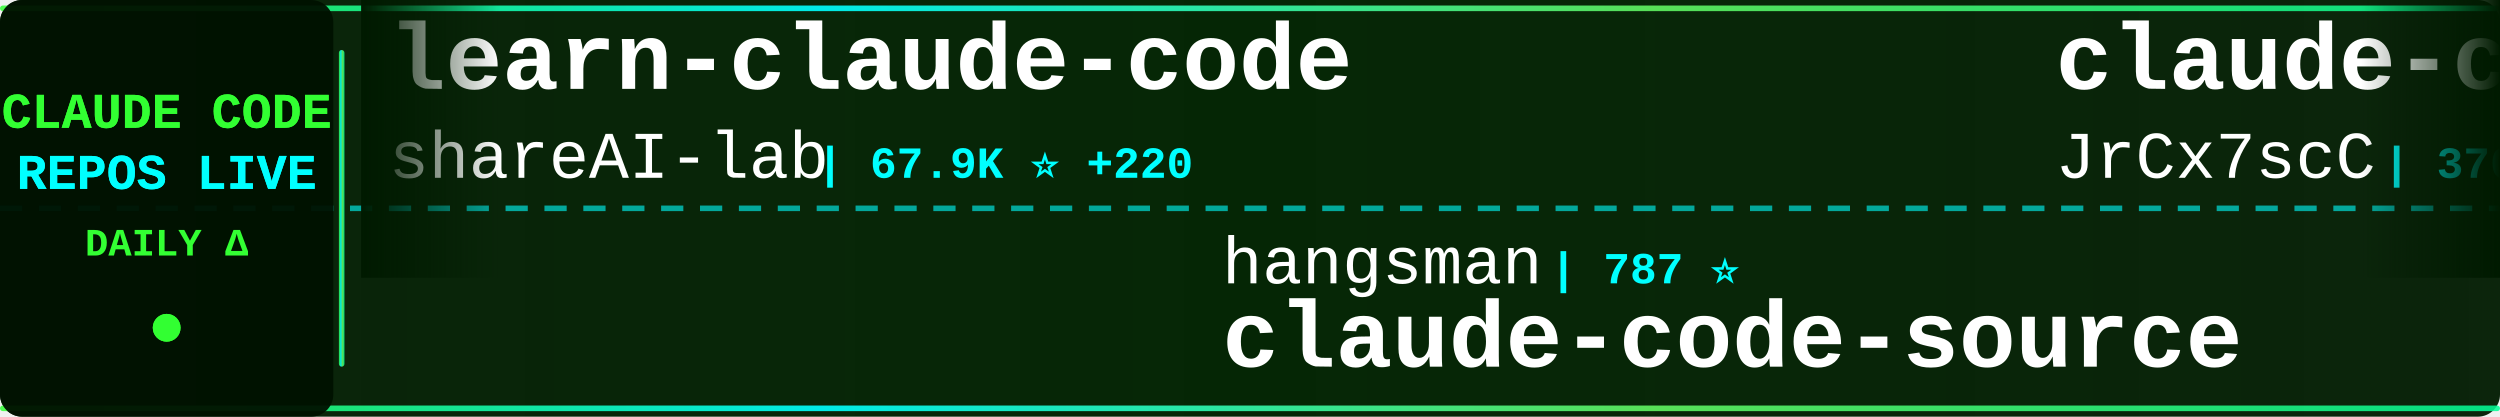
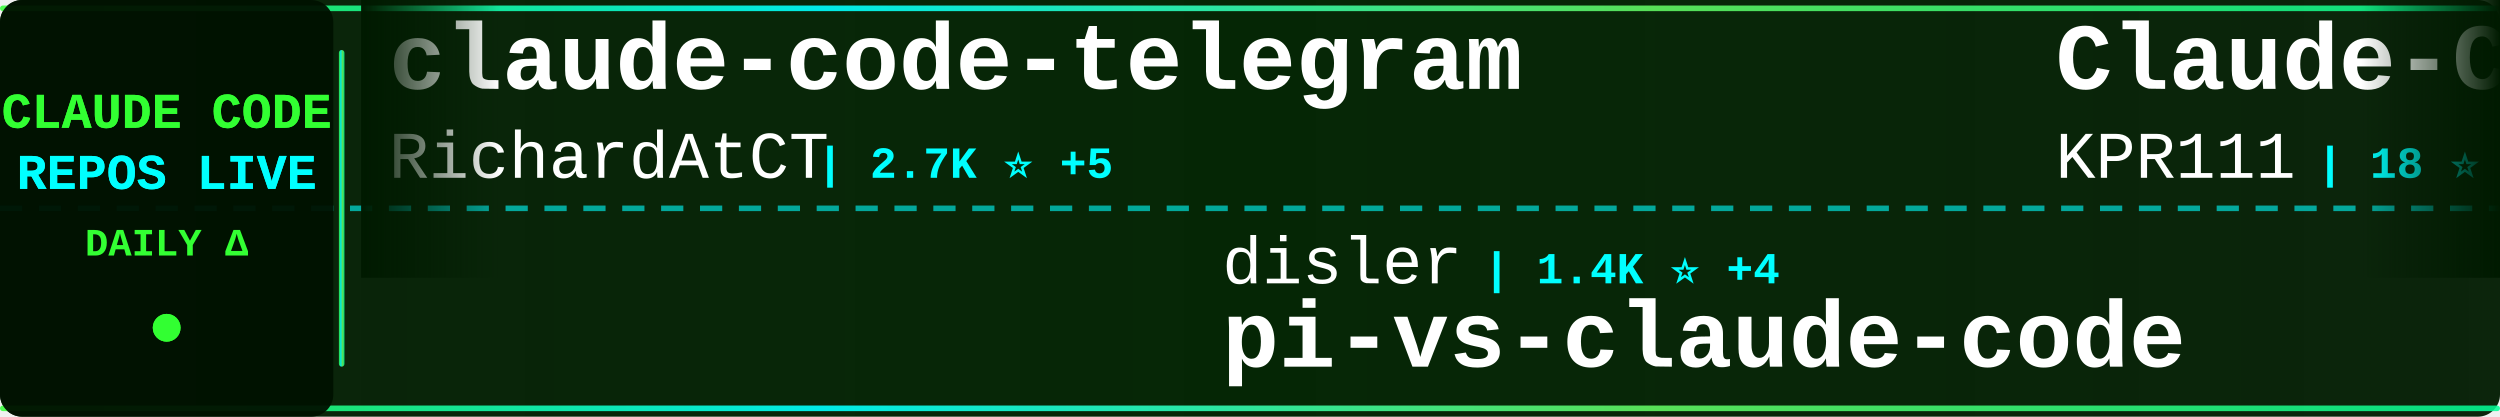
<svg xmlns="http://www.w3.org/2000/svg" width="900" height="150">
  <defs>
    <linearGradient id="tickerBg" x1="0%" y1="0%" x2="100%" y2="0%">
      <stop offset="0%" style="stop-color:#001a00;stop-opacity:0.95" />
      <stop offset="50%" style="stop-color:#002200;stop-opacity:0.98" />
      <stop offset="100%" style="stop-color:#001a00;stop-opacity:0.95" />
    </linearGradient>
    <linearGradient id="borderGrad" x1="0%" y1="0%" x2="100%" y2="0%">
      <stop offset="0%" style="stop-color:#33ff33;stop-opacity:0.85">
        <animate attributeName="stop-opacity" values="0.85;1;0.85" dur="2s" repeatCount="indefinite" />
      </stop>
      <stop offset="33%" style="stop-color:#00ffff;stop-opacity:0.9">
        <animate attributeName="stop-opacity" values="0.9;1;0.9" dur="2.2s" repeatCount="indefinite" />
      </stop>
      <stop offset="66%" style="stop-color:#66ff66;stop-opacity:0.85">
        <animate attributeName="stop-opacity" values="0.85;1;0.85" dur="1.8s" repeatCount="indefinite" />
      </stop>
      <stop offset="100%" style="stop-color:#00ff99;stop-opacity:0.85">
        <animate attributeName="stop-opacity" values="0.85;1;0.85" dur="2s" repeatCount="indefinite" />
      </stop>
    </linearGradient>
    <filter id="textGlow">
      <feGaussianBlur stdDeviation="0.1" result="coloredBlur" />
      <feMerge>
        <feMergeNode in="coloredBlur" />
        <feMergeNode in="SourceGraphic" />
      </feMerge>
    </filter>
    <filter id="metricGlow">
      <feGaussianBlur stdDeviation="0.2" result="coloredBlur" />
      <feMerge>
        <feMergeNode in="coloredBlur" />
        <feMergeNode in="SourceGraphic" />
      </feMerge>
    </filter>
    <linearGradient id="leftFade" x1="0%" y1="0%" x2="100%" y2="0%">
      <stop offset="0%" style="stop-color:#001a00;stop-opacity:1" />
      <stop offset="100%" style="stop-color:#001a00;stop-opacity:0" />
    </linearGradient>
    <linearGradient id="rightFade" x1="0%" y1="0%" x2="100%" y2="0%">
      <stop offset="0%" style="stop-color:#001a00;stop-opacity:0" />
      <stop offset="100%" style="stop-color:#001a00;stop-opacity:1" />
    </linearGradient>
  </defs>
  <rect width="900" height="150" fill="url(#tickerBg)" rx="8" />
  <rect x="0" y="2" width="900" height="2" fill="url(#borderGrad)" rx="1" />
  <rect x="0" y="146" width="900" height="2" fill="url(#borderGrad)" rx="1" />
  <line x1="0" y1="75" x2="900" y2="75" stroke="#00ffff" stroke-width="2" stroke-dasharray="8 6" opacity="0.6" />
  <rect x="0" y="0" width="120" height="150" fill="#001100" opacity="0.95" rx="8" />
  <text x="60" y="46" font-family="'Courier New', monospace" font-size="18" font-weight="bold" fill="#33ff33" text-anchor="middle" filter="url(#textGlow)">
    CLAUDE CODE
  </text>
  <text x="60" y="68" font-family="'Courier New', monospace" font-size="18" font-weight="bold" fill="#00ffff" text-anchor="middle" filter="url(#textGlow)">
    REPOS LIVE
  </text>
  <text x="60" y="92" font-family="'Courier New', monospace" font-size="14" font-weight="bold" fill="#33ff33" text-anchor="middle">
    DAILY Δ
  </text>
  <circle cx="60" cy="118" r="5" fill="#33ff33" filter="url(#metricGlow)">
    <animate attributeName="r" values="4;6;4" dur="1.5s" repeatCount="indefinite" />
    <animate attributeName="opacity" values="0.6;1;0.6" dur="1.5s" repeatCount="indefinite" />
  </circle>
  <rect x="122" y="18" width="2" height="114" fill="url(#borderGrad)" rx="1" />
  <clipPath id="tickerClip">
    <rect x="130" y="0" width="770" height="150" />
  </clipPath>
  <g clip-path="url(#tickerClip)">
    <g id="tickerItems">
      <animateTransform attributeName="transform" attributeType="XML" type="translate" from="0 0" to="-3000 0" dur="54s" repeatCount="indefinite" />
      <g transform="translate(0, 0)">
-         <text x="140" y="32" font-family="'Courier New', monospace" font-size="34" font-weight="bold" fill="#ffffff">learn-claude-code</text>
-         <text x="140" y="64" font-family="'Courier New', monospace" font-size="24" font-weight="normal" fill="#ffffff" opacity="1.0">shareAI-lab</text>
-         <text x="294" y="64" font-family="'Courier New', monospace" font-size="16" font-weight="bold" fill="#00ffff"> | 67.9K ⭐ +220</text>
+         <text x="140" y="32" font-family="'Courier New', monospace" font-size="34" font-weight="bold" fill="#ffffff">claude-code-telegram</text>
+         <text x="140" y="64" font-family="'Courier New', monospace" font-size="24" font-weight="normal" fill="#ffffff" opacity="1.0">RichardAtCT</text>
+         <text x="294" y="64" font-family="'Courier New', monospace" font-size="16" font-weight="bold" fill="#00ffff"> | 2.7K ⭐ +5</text>
      </g>
      <g transform="translate(300, 0)">
-         <text x="140" y="102" font-family="'Courier New', monospace" font-size="24" font-weight="normal" fill="#ffffff" opacity="1.0">hangsman</text>
-         <text x="258" y="102" font-family="'Courier New', monospace" font-size="16" font-weight="bold" fill="#00ffff"> | 787 ⭐</text>
-         <text x="140" y="132" font-family="'Courier New', monospace" font-size="34" font-weight="bold" fill="#ffffff">claude-code-source</text>
+         <text x="140" y="102" font-family="'Courier New', monospace" font-size="24" font-weight="normal" fill="#ffffff" opacity="1.0">disler</text>
+         <text x="234" y="102" font-family="'Courier New', monospace" font-size="16" font-weight="bold" fill="#00ffff"> | 1.4K ⭐ +4</text>
+         <text x="140" y="132" font-family="'Courier New', monospace" font-size="34" font-weight="bold" fill="#ffffff">pi-vs-claude-code</text>
      </g>
      <g transform="translate(600, 0)">
-         <text x="140" y="32" font-family="'Courier New', monospace" font-size="34" font-weight="bold" fill="#ffffff">claude-code-source</text>
-         <text x="140" y="64" font-family="'Courier New', monospace" font-size="24" font-weight="normal" fill="#ffffff" opacity="1.0">JrCx7scC</text>
-         <text x="258" y="64" font-family="'Courier New', monospace" font-size="16" font-weight="bold" fill="#00ffff"> | 370 ⭐</text>
+         <text x="140" y="32" font-family="'Courier New', monospace" font-size="34" font-weight="bold" fill="#ffffff">Claude-Code</text>
+         <text x="140" y="64" font-family="'Courier New', monospace" font-size="24" font-weight="normal" fill="#ffffff" opacity="1.0">KPR111</text>
+         <text x="234" y="64" font-family="'Courier New', monospace" font-size="16" font-weight="bold" fill="#00ffff"> | 18 ⭐</text>
      </g>
      <g transform="translate(900, 0)">
-         <text x="140" y="102" font-family="'Courier New', monospace" font-size="24" font-weight="normal" fill="#ffffff" opacity="1.0">ChrisWiles</text>
-         <text x="282" y="102" font-family="'Courier New', monospace" font-size="16" font-weight="bold" fill="#00ffff"> | 6.0K ⭐ +2</text>
-         <text x="140" y="132" font-family="'Courier New', monospace" font-size="34" font-weight="bold" fill="#ffffff">claude-code-showcase</text>
+         <text x="140" y="102" font-family="'Courier New', monospace" font-size="24" font-weight="normal" fill="#ffffff" opacity="1.0">VoltAgent</text>
+         <text x="270" y="102" font-family="'Courier New', monospace" font-size="16" font-weight="bold" fill="#00ffff"> | 22.3K ⭐ +51</text>
+         <text x="140" y="132" font-family="'Courier New', monospace" font-size="34" font-weight="bold" fill="#ffffff">awesome-claude-code-suba...</text>
      </g>
      <g transform="translate(1200, 0)">
-         <text x="140" y="32" font-family="'Courier New', monospace" font-size="34" font-weight="bold" fill="#ffffff">Claude-Code-Workflow</text>
-         <text x="140" y="64" font-family="'Courier New', monospace" font-size="24" font-weight="normal" fill="#ffffff" opacity="1.0">catlog22</text>
-         <text x="258" y="64" font-family="'Courier New', monospace" font-size="16" font-weight="bold" fill="#00ffff"> | 2.1K ⭐ +4</text>
+         <text x="140" y="32" font-family="'Courier New', monospace" font-size="34" font-weight="bold" fill="#ffffff">claude-code-guide</text>
+         <text x="140" y="64" font-family="'Courier New', monospace" font-size="24" font-weight="normal" fill="#ffffff" opacity="1.0">Cranot</text>
+         <text x="234" y="64" font-family="'Courier New', monospace" font-size="16" font-weight="bold" fill="#00ffff"> | 2.8K ⭐ +2</text>
      </g>
      <g transform="translate(1500, 0)">
-         <text x="140" y="102" font-family="'Courier New', monospace" font-size="24" font-weight="normal" fill="#ffffff" opacity="1.0">FlorianBruniaux</text>
-         <text x="342" y="102" font-family="'Courier New', monospace" font-size="16" font-weight="bold" fill="#00ffff"> | 5.2K ⭐ +23</text>
-         <text x="140" y="132" font-family="'Courier New', monospace" font-size="34" font-weight="bold" fill="#ffffff">claude-code-ultimate-gui...</text>
+         <text x="140" y="102" font-family="'Courier New', monospace" font-size="24" font-weight="normal" fill="#ffffff" opacity="1.0">anthropics</text>
+         <text x="282" y="102" font-family="'Courier New', monospace" font-size="16" font-weight="bold" fill="#00ffff"> | 8.1K ⭐ +13</text>
+         <text x="140" y="132" font-family="'Courier New', monospace" font-size="34" font-weight="bold" fill="#ffffff">claude-code-action</text>
      </g>
      <g transform="translate(1800, 0)">
-         <text x="140" y="32" font-family="'Courier New', monospace" font-size="34" font-weight="bold" fill="#ffffff">free-claude-code</text>
-         <text x="140" y="64" font-family="'Courier New', monospace" font-size="24" font-weight="normal" fill="#ffffff" opacity="1.0">Alishahryar1</text>
-         <text x="306" y="64" font-family="'Courier New', monospace" font-size="16" font-weight="bold" fill="#00ffff"> | 36.4K ⭐ +268</text>
+         <text x="140" y="32" font-family="'Courier New', monospace" font-size="34" font-weight="bold" fill="#ffffff">claude-code-showcase</text>
+         <text x="140" y="64" font-family="'Courier New', monospace" font-size="24" font-weight="normal" fill="#ffffff" opacity="1.0">ChrisWiles</text>
+         <text x="282" y="64" font-family="'Courier New', monospace" font-size="16" font-weight="bold" fill="#00ffff"> | 6.0K ⭐ +2</text>
      </g>
      <g transform="translate(2100, 0)">
-         <text x="140" y="102" font-family="'Courier New', monospace" font-size="24" font-weight="normal" fill="#ffffff" opacity="1.0">huangserva</text>
-         <text x="282" y="102" font-family="'Courier New', monospace" font-size="16" font-weight="bold" fill="#00ffff"> | 608 ⭐</text>
-         <text x="140" y="132" font-family="'Courier New', monospace" font-size="34" font-weight="bold" fill="#ffffff">claude-code-cli</text>
+         <text x="140" y="102" font-family="'Courier New', monospace" font-size="24" font-weight="normal" fill="#ffffff" opacity="1.0">luyao618</text>
+         <text x="258" y="102" font-family="'Courier New', monospace" font-size="16" font-weight="bold" fill="#00ffff"> | 1.6K ⭐ +5</text>
+         <text x="140" y="132" font-family="'Courier New', monospace" font-size="34" font-weight="bold" fill="#ffffff">Claude-Code-Source-Study</text>
      </g>
      <g transform="translate(2400, 0)">
-         <text x="140" y="32" font-family="'Courier New', monospace" font-size="34" font-weight="bold" fill="#ffffff">Claude-Code</text>
-         <text x="140" y="64" font-family="'Courier New', monospace" font-size="24" font-weight="normal" fill="#ffffff" opacity="1.0">pengchengneo</text>
-         <text x="306" y="64" font-family="'Courier New', monospace" font-size="16" font-weight="bold" fill="#00ffff"> | 1.6K ⭐ +3</text>
+         <text x="140" y="32" font-family="'Courier New', monospace" font-size="34" font-weight="bold" fill="#ffffff">claude-code-cli</text>
+         <text x="140" y="64" font-family="'Courier New', monospace" font-size="24" font-weight="normal" fill="#ffffff" opacity="1.0">huangserva</text>
+         <text x="282" y="64" font-family="'Courier New', monospace" font-size="16" font-weight="bold" fill="#00ffff"> | 608 ⭐</text>
      </g>
      <g transform="translate(2700, 0)">
-         <text x="140" y="102" font-family="'Courier New', monospace" font-size="24" font-weight="normal" fill="#ffffff" opacity="1.0">Windy3f3f3f3f</text>
-         <text x="318" y="102" font-family="'Courier New', monospace" font-size="16" font-weight="bold" fill="#00ffff"> | 2.7K ⭐ +8</text>
-         <text x="140" y="132" font-family="'Courier New', monospace" font-size="34" font-weight="bold" fill="#ffffff">how-claude-code-works</text>
+         <text x="140" y="102" font-family="'Courier New', monospace" font-size="24" font-weight="normal" fill="#ffffff" opacity="1.0">davila7</text>
+         <text x="246" y="102" font-family="'Courier New', monospace" font-size="16" font-weight="bold" fill="#00ffff"> | 28.2K ⭐ +27</text>
+         <text x="140" y="132" font-family="'Courier New', monospace" font-size="34" font-weight="bold" fill="#ffffff">claude-code-templates</text>
      </g>
      <g transform="translate(3000, 0)">
-         <text x="140" y="32" font-family="'Courier New', monospace" font-size="34" font-weight="bold" fill="#ffffff">learn-claude-code</text>
-         <text x="140" y="64" font-family="'Courier New', monospace" font-size="24" font-weight="normal" fill="#ffffff" opacity="1.0">shareAI-lab</text>
-         <text x="294" y="64" font-family="'Courier New', monospace" font-size="16" font-weight="bold" fill="#00ffff"> | 67.9K ⭐ +220</text>
+         <text x="140" y="32" font-family="'Courier New', monospace" font-size="34" font-weight="bold" fill="#ffffff">claude-code-telegram</text>
+         <text x="140" y="64" font-family="'Courier New', monospace" font-size="24" font-weight="normal" fill="#ffffff" opacity="1.0">RichardAtCT</text>
+         <text x="294" y="64" font-family="'Courier New', monospace" font-size="16" font-weight="bold" fill="#00ffff"> | 2.7K ⭐ +5</text>
      </g>
      <g transform="translate(3300, 0)">
-         <text x="140" y="102" font-family="'Courier New', monospace" font-size="24" font-weight="normal" fill="#ffffff" opacity="1.0">hangsman</text>
-         <text x="258" y="102" font-family="'Courier New', monospace" font-size="16" font-weight="bold" fill="#00ffff"> | 787 ⭐</text>
-         <text x="140" y="132" font-family="'Courier New', monospace" font-size="34" font-weight="bold" fill="#ffffff">claude-code-source</text>
+         <text x="140" y="102" font-family="'Courier New', monospace" font-size="24" font-weight="normal" fill="#ffffff" opacity="1.0">disler</text>
+         <text x="234" y="102" font-family="'Courier New', monospace" font-size="16" font-weight="bold" fill="#00ffff"> | 1.4K ⭐ +4</text>
+         <text x="140" y="132" font-family="'Courier New', monospace" font-size="34" font-weight="bold" fill="#ffffff">pi-vs-claude-code</text>
      </g>
      <g transform="translate(3600, 0)">
-         <text x="140" y="32" font-family="'Courier New', monospace" font-size="34" font-weight="bold" fill="#ffffff">claude-code-source</text>
-         <text x="140" y="64" font-family="'Courier New', monospace" font-size="24" font-weight="normal" fill="#ffffff" opacity="1.0">JrCx7scC</text>
-         <text x="258" y="64" font-family="'Courier New', monospace" font-size="16" font-weight="bold" fill="#00ffff"> | 370 ⭐</text>
+         <text x="140" y="32" font-family="'Courier New', monospace" font-size="34" font-weight="bold" fill="#ffffff">Claude-Code</text>
+         <text x="140" y="64" font-family="'Courier New', monospace" font-size="24" font-weight="normal" fill="#ffffff" opacity="1.0">KPR111</text>
+         <text x="234" y="64" font-family="'Courier New', monospace" font-size="16" font-weight="bold" fill="#00ffff"> | 18 ⭐</text>
      </g>
      <g transform="translate(3900, 0)">
-         <text x="140" y="102" font-family="'Courier New', monospace" font-size="24" font-weight="normal" fill="#ffffff" opacity="1.0">ChrisWiles</text>
-         <text x="282" y="102" font-family="'Courier New', monospace" font-size="16" font-weight="bold" fill="#00ffff"> | 6.0K ⭐ +2</text>
-         <text x="140" y="132" font-family="'Courier New', monospace" font-size="34" font-weight="bold" fill="#ffffff">claude-code-showcase</text>
+         <text x="140" y="102" font-family="'Courier New', monospace" font-size="24" font-weight="normal" fill="#ffffff" opacity="1.0">VoltAgent</text>
+         <text x="270" y="102" font-family="'Courier New', monospace" font-size="16" font-weight="bold" fill="#00ffff"> | 22.3K ⭐ +51</text>
+         <text x="140" y="132" font-family="'Courier New', monospace" font-size="34" font-weight="bold" fill="#ffffff">awesome-claude-code-suba...</text>
      </g>
    </g>
  </g>
  <rect x="130" y="0" width="50" height="100" fill="url(#leftFade)" />
  <rect x="850" y="0" width="50" height="100" fill="url(#rightFade)" />
</svg>
